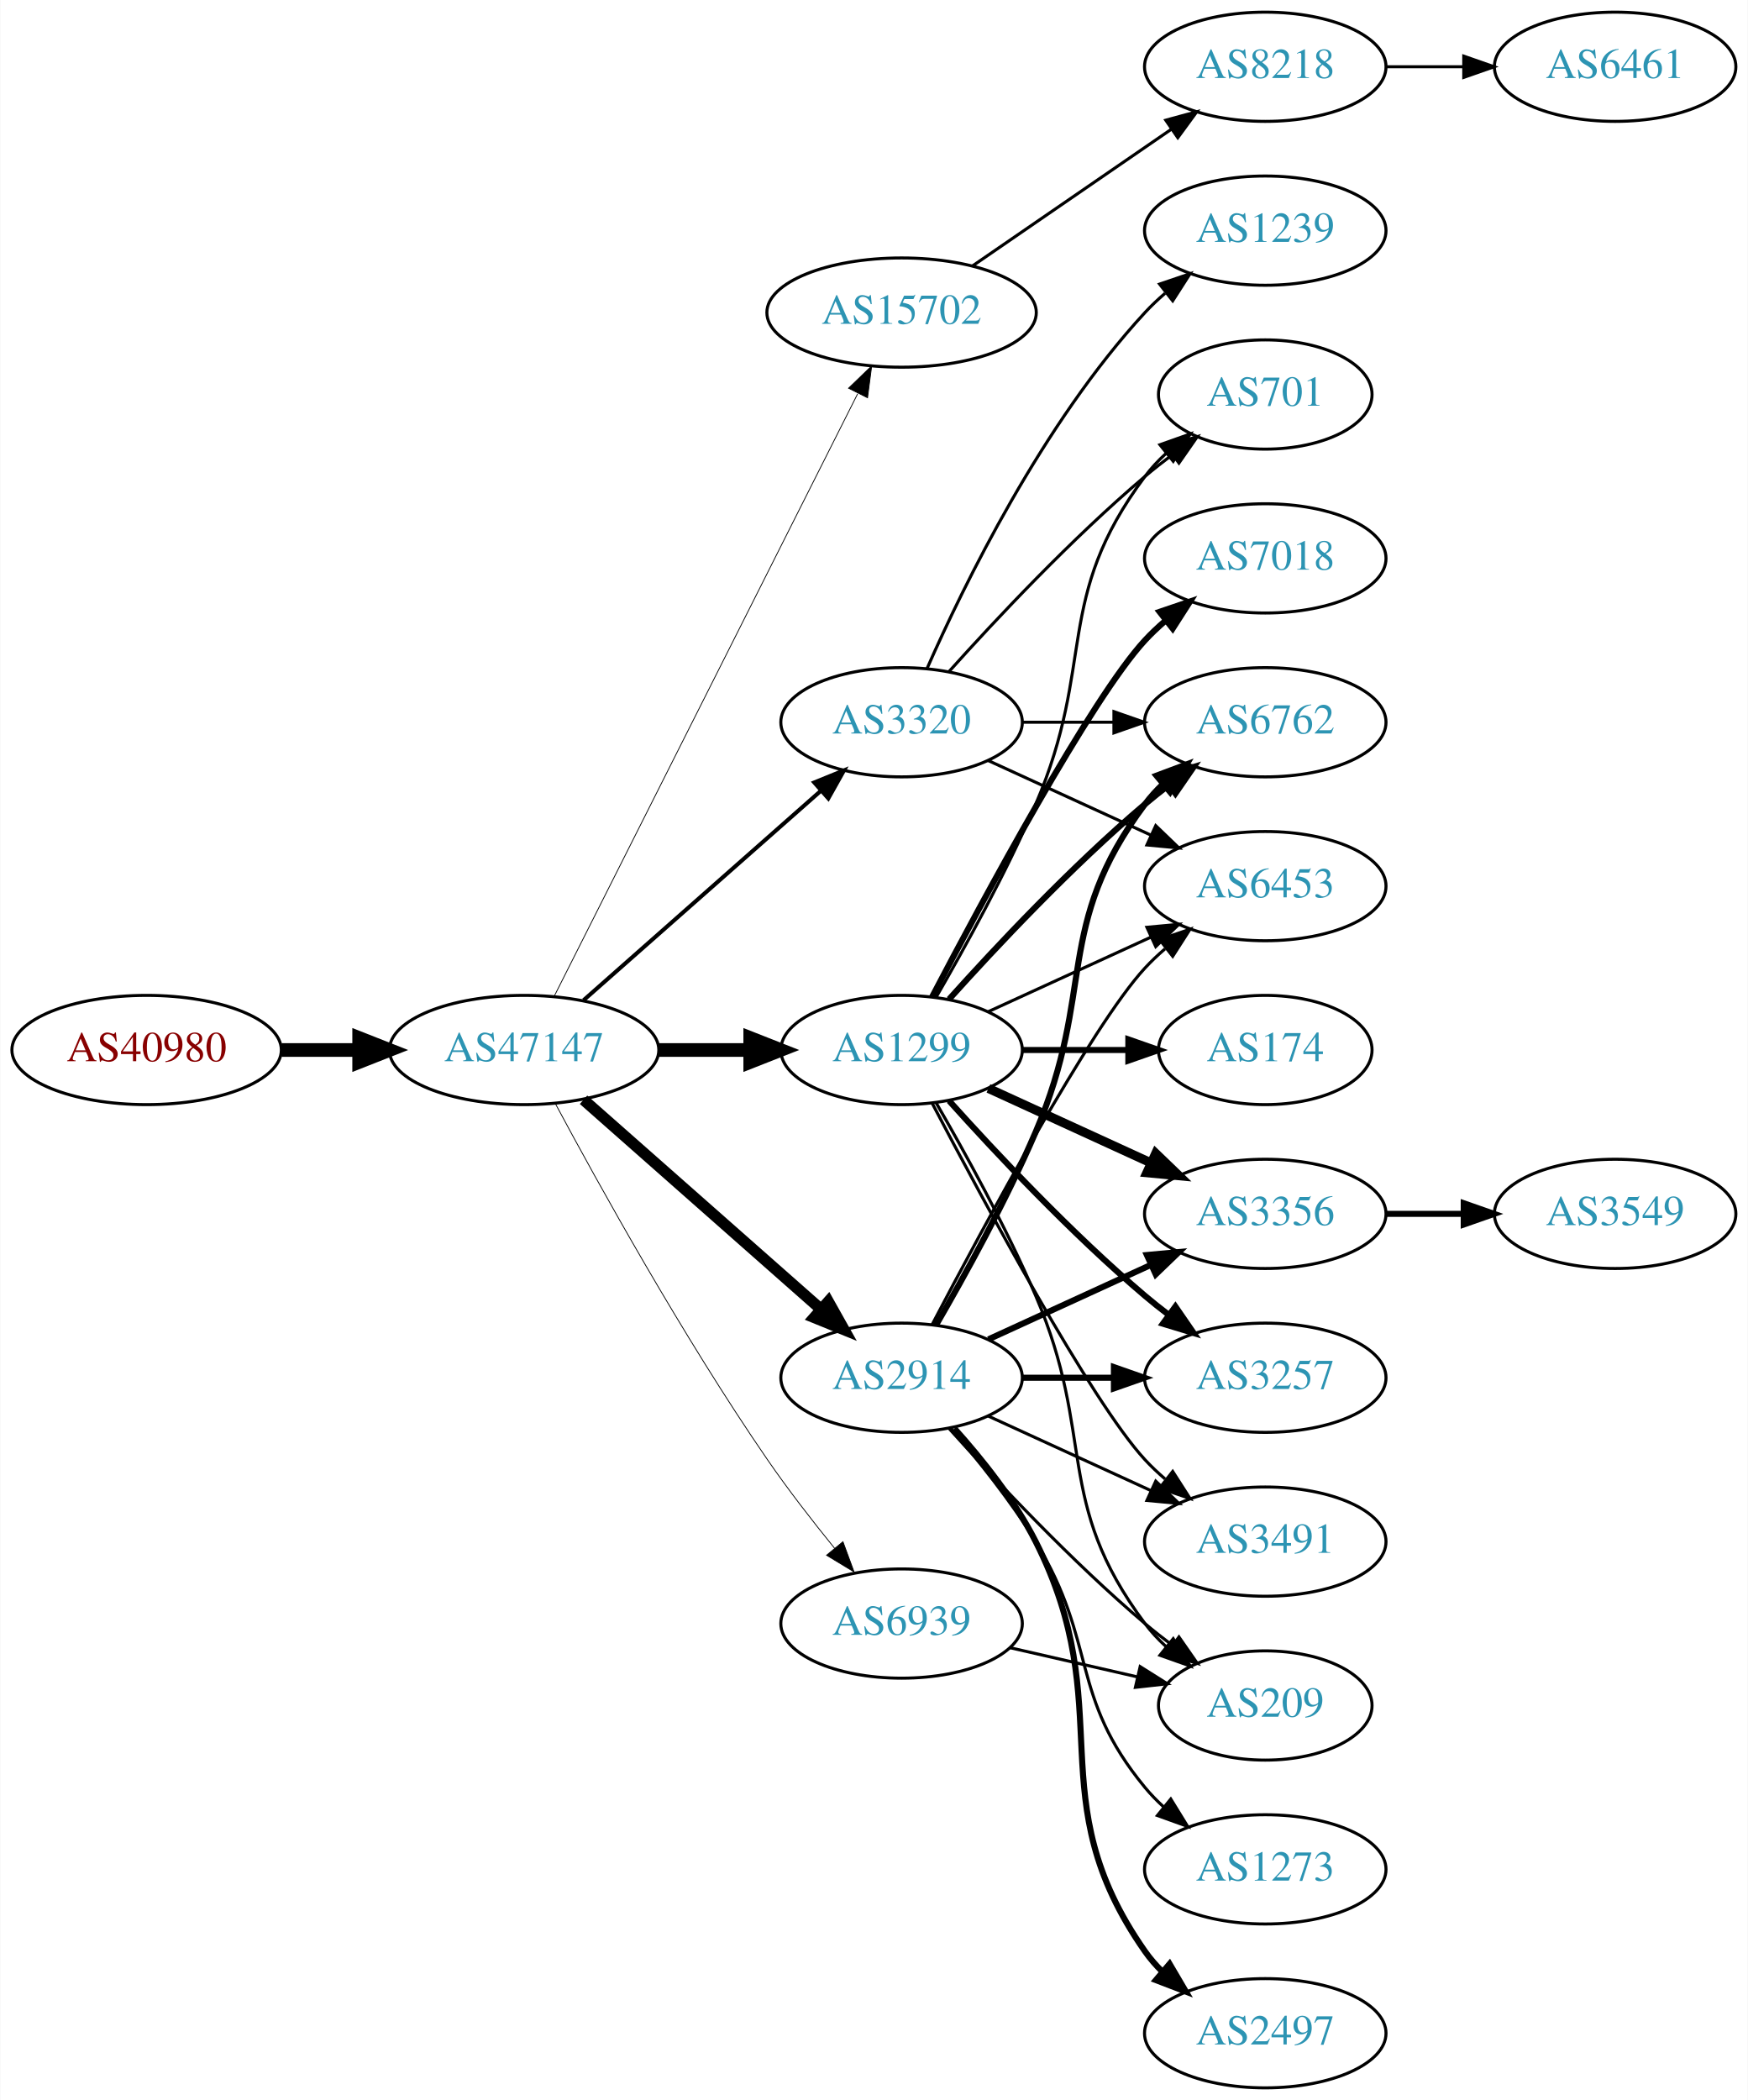
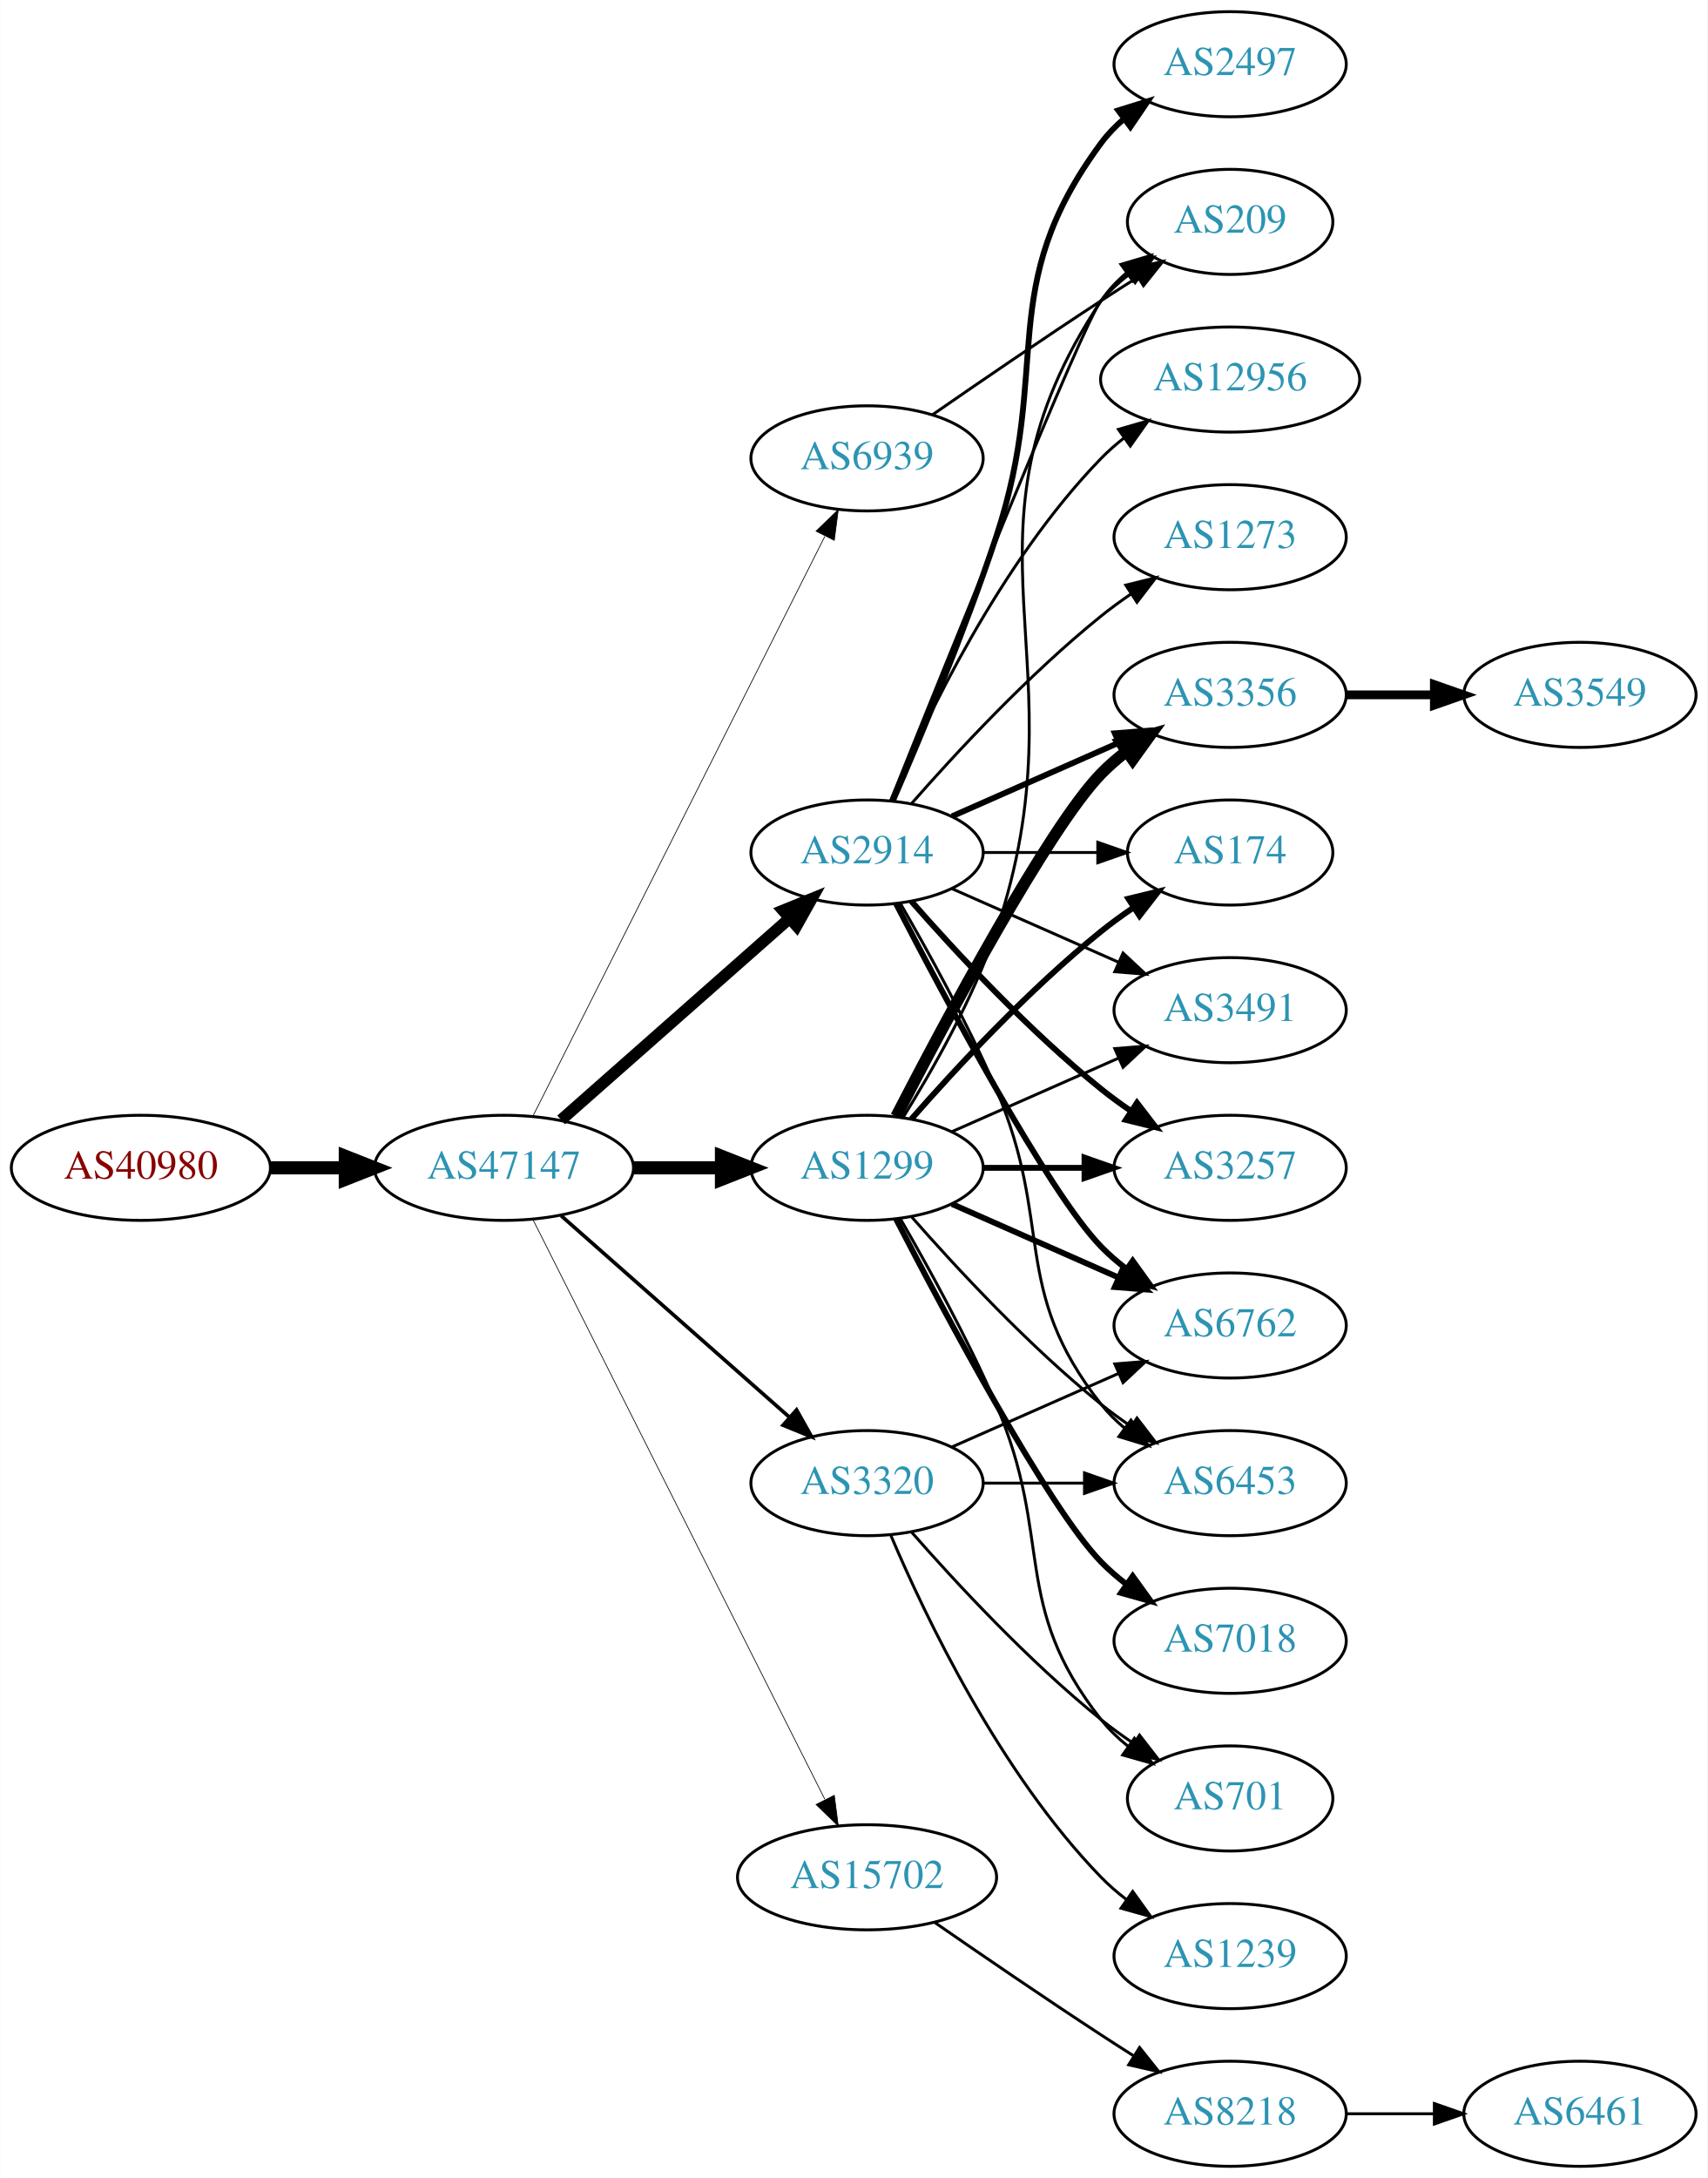
- <svg xmlns="http://www.w3.org/2000/svg" xmlns:xlink="http://www.w3.org/1999/xlink" width="576pt" height="692pt" viewBox="0.00 0.00 575.76 692.00">
-   <g id="graph0" class="graph" transform="scale(1 1) rotate(0) translate(4 688)">
-     <polygon fill="white" stroke="none" points="-4,4 -4,-688 571.762,-688 571.762,4 -4,4" />
+ <svg xmlns="http://www.w3.org/2000/svg" xmlns:xlink="http://www.w3.org/1999/xlink" width="585pt" height="746pt" viewBox="0.00 0.00 584.86 746.00">
+   <g id="graph0" class="graph" transform="scale(1 1) rotate(0) translate(4 742)">
+     <polygon fill="white" stroke="none" points="-4,4 -4,-742 580.862,-742 580.862,4 -4,4" />
    <g id="node1" class="node">
      <g id="a_node1">
        <a xlink:href="/asn/40980" xlink:title="AS40980 ~ powered by ANX [AT]">
          <ellipse fill="#ffffff" stroke="black" cx="44.196" cy="-342" rx="44.393" ry="18" />
          <text text-anchor="middle" x="44.196" y="-338.3" font-family="Times,serif" font-size="14.00" fill="#880000">AS40980</text>
        </a>
      </g>
    </g>
    <g id="node2" class="node">
      <g id="a_node2">
        <a xlink:href="/asn/47147" xlink:title="AS47147 ~ ANEXIA Internetdienstleistungs GmbH [AT]">
          <ellipse fill="#ffffff" stroke="black" cx="168.588" cy="-342" rx="44.393" ry="18" />
          <text text-anchor="middle" x="168.588" y="-338.3" font-family="Times,serif" font-size="14.00" fill="#2c94b3">AS47147</text>
        </a>
      </g>
    </g>
    <g id="edge1" class="edge">
      <path fill="none" stroke="black" stroke-width="4.5" d="M88.692,-342C96.898,-342 105.569,-342 114.041,-342" />
      <polygon fill="black" stroke="black" stroke-width="4.5" points="114.233,-345.938 124.233,-342 114.233,-338.063 114.233,-345.938" />
    </g>
    <g id="node3" class="node">
      <g id="a_node3">
-         <a xlink:href="/asn/15702" xlink:title="AS15702 ~ Onstage Online GmbH [AT]">
-           <ellipse fill="#ffffff" stroke="black" cx="292.98" cy="-585" rx="44.393" ry="18" />
-           <text text-anchor="middle" x="292.98" y="-581.3" font-family="Times,serif" font-size="14.00" fill="#2c94b3">AS15702</text>
+         <a xlink:href="/asn/2914" xlink:title="AS2914 ~ NTT America, Inc. [US]">
+           <ellipse fill="#ffffff" stroke="black" cx="292.98" cy="-450" rx="39.794" ry="18" />
+           <text text-anchor="middle" x="292.98" y="-446.3" font-family="Times,serif" font-size="14.00" fill="#2c94b3">AS2914</text>
        </a>
      </g>
    </g>
    <g id="edge2" class="edge">
-       <path fill="none" stroke="black" stroke-width="0.265" d="M178.588,-359.868C199.859,-402.101 253.335,-508.272 278.496,-558.227" />
-       <polygon fill="black" stroke="black" stroke-width="0.265" points="275.508,-560.076 283.132,-567.433 281.76,-556.928 275.508,-560.076" />
+       <path fill="none" stroke="black" stroke-width="4" d="M188.177,-358.403C208.994,-376.772 242.87,-406.665 266.23,-427.278" />
+       <polygon fill="black" stroke="black" stroke-width="4" points="264.202,-430.156 274.016,-434.148 268.833,-424.907 264.202,-430.156" />
    </g>
    <g id="node4" class="node">
      <g id="a_node4">
-         <a xlink:href="/asn/3320" xlink:title="AS3320 ~ DTAG [DE]">
-           <ellipse fill="#ffffff" stroke="black" cx="292.98" cy="-450" rx="39.794" ry="18" />
-           <text text-anchor="middle" x="292.98" y="-446.3" font-family="Times,serif" font-size="14.00" fill="#2c94b3">AS3320</text>
-         </a>
-       </g>
-     </g>
-     <g id="edge3" class="edge">
-       <path fill="none" stroke="black" stroke-width="1.324" d="M188.177,-358.403C208.994,-376.772 242.87,-406.665 266.23,-427.278" />
-       <polygon fill="black" stroke="black" stroke-width="1.324" points="264.202,-430.156 274.016,-434.148 268.833,-424.907 264.202,-430.156" />
-     </g>
-     <g id="node5" class="node">
-       <g id="a_node5">
        <a xlink:href="/asn/1299" xlink:title="AS1299 ~ Telia Carrier [EU]">
          <ellipse fill="#ffffff" stroke="black" cx="292.98" cy="-342" rx="39.794" ry="18" />
          <text text-anchor="middle" x="292.98" y="-338.3" font-family="Times,serif" font-size="14.00" fill="#2c94b3">AS1299</text>
        </a>
      </g>
    </g>
-     <g id="edge4" class="edge">
+     <g id="edge3" class="edge">
      <path fill="none" stroke="black" stroke-width="4.5" d="M213.084,-342C222.773,-342 233.11,-342 243.002,-342" />
      <polygon fill="black" stroke="black" stroke-width="4.5" points="243.105,-345.938 253.105,-342 243.105,-338.063 243.105,-345.938" />
    </g>
+     <g id="node5" class="node">
+       <g id="a_node5">
+         <a xlink:href="/asn/3320" xlink:title="AS3320 ~ DTAG [DE]">
+           <ellipse fill="#ffffff" stroke="black" cx="292.98" cy="-234" rx="39.794" ry="18" />
+           <text text-anchor="middle" x="292.98" y="-230.3" font-family="Times,serif" font-size="14.00" fill="#2c94b3">AS3320</text>
+         </a>
+       </g>
+     </g>
+     <g id="edge4" class="edge">
+       <path fill="none" stroke="black" stroke-width="1.25" d="M188.177,-325.597C208.994,-307.228 242.87,-277.335 266.23,-256.722" />
+       <polygon fill="black" stroke="black" stroke-width="1.25" points="268.833,-259.093 274.016,-249.852 264.202,-253.844 268.833,-259.093" />
+     </g>
    <g id="node6" class="node">
      <g id="a_node6">
-         <a xlink:href="/asn/2914" xlink:title="AS2914 ~ NTT America, Inc. [US]">
-           <ellipse fill="#ffffff" stroke="black" cx="292.98" cy="-234" rx="39.794" ry="18" />
-           <text text-anchor="middle" x="292.98" y="-230.3" font-family="Times,serif" font-size="14.00" fill="#2c94b3">AS2914</text>
+         <a xlink:href="/asn/15702" xlink:title="AS15702 ~ Onstage Online GmbH [AT]">
+           <ellipse fill="#ffffff" stroke="black" cx="292.98" cy="-99" rx="44.393" ry="18" />
+           <text text-anchor="middle" x="292.98" y="-95.3" font-family="Times,serif" font-size="14.00" fill="#2c94b3">AS15702</text>
        </a>
      </g>
    </g>
    <g id="edge5" class="edge">
-       <path fill="none" stroke="black" stroke-width="3.706" d="M188.177,-325.597C208.994,-307.228 242.87,-277.335 266.23,-256.722" />
-       <polygon fill="black" stroke="black" stroke-width="3.706" points="268.833,-259.093 274.016,-249.852 264.202,-253.844 268.833,-259.093" />
+       <path fill="none" stroke="black" stroke-width="0.25" d="M178.588,-324.132C199.859,-281.899 253.335,-175.728 278.496,-125.773" />
+       <polygon fill="black" stroke="black" stroke-width="0.25" points="281.76,-127.072 283.132,-116.567 275.508,-123.924 281.76,-127.072" />
    </g>
    <g id="node7" class="node">
      <g id="a_node7">
        <a xlink:href="/asn/6939" xlink:title="AS6939 ~ Hurricane Electric LLC [US]">
-           <ellipse fill="#ffffff" stroke="black" cx="292.98" cy="-153" rx="39.794" ry="18" />
-           <text text-anchor="middle" x="292.98" y="-149.3" font-family="Times,serif" font-size="14.00" fill="#2c94b3">AS6939</text>
+           <ellipse fill="#ffffff" stroke="black" cx="292.98" cy="-585" rx="39.794" ry="18" />
+           <text text-anchor="middle" x="292.98" y="-581.3" font-family="Times,serif" font-size="14.00" fill="#2c94b3">AS6939</text>
        </a>
      </g>
    </g>
    <g id="edge6" class="edge">
-       <path fill="none" stroke="black" stroke-width="0.265" d="M178.82,-324.461C192.861,-298.227 220.908,-247.519 248.784,-207 255.557,-197.156 263.593,-186.803 270.886,-177.826" />
-       <polygon fill="black" stroke="black" stroke-width="0.265" points="273.658,-179.966 277.317,-170.023 268.256,-175.514 273.658,-179.966" />
+       <path fill="none" stroke="black" stroke-width="0.25" d="M178.588,-359.868C199.859,-402.101 253.335,-508.272 278.496,-558.227" />
+       <polygon fill="black" stroke="black" stroke-width="0.25" points="275.508,-560.076 283.132,-567.433 281.76,-556.928 275.508,-560.076" />
    </g>
    <g id="node8" class="node">
      <g id="a_node8">
-         <a xlink:href="/asn/8218" xlink:title="AS8218 ~ legacy Neotelecoms [FR]">
-           <ellipse fill="#ffffff" stroke="black" cx="412.823" cy="-666" rx="39.794" ry="18" />
-           <text text-anchor="middle" x="412.823" y="-662.3" font-family="Times,serif" font-size="14.00" fill="#2c94b3">AS8218</text>
+         <a xlink:href="/asn/3356" xlink:title="AS3356 ~ Level 3 Parent, LLC [US]">
+           <ellipse fill="#ffffff" stroke="black" cx="417.373" cy="-504" rx="39.794" ry="18" />
+           <text text-anchor="middle" x="417.373" y="-500.3" font-family="Times,serif" font-size="14.00" fill="#2c94b3">AS3356</text>
        </a>
      </g>
    </g>
    <g id="edge7" class="edge">
-       <path fill="none" stroke="black" d="M316.423,-600.426C335.004,-613.198 361.565,-631.455 381.945,-645.463" />
-       <polygon fill="black" stroke="black" points="380.036,-648.398 390.259,-651.178 384.001,-642.629 380.036,-648.398" />
-     </g>
-     <g id="node11" class="node">
-       <g id="a_node11">
-         <a xlink:href="/asn/6762" xlink:title="AS6762 ~ TELECOM ITALIA SPARKLE S.p.A. [IT]">
-           <ellipse fill="#ffffff" stroke="black" cx="412.823" cy="-450" rx="39.794" ry="18" />
-           <text text-anchor="middle" x="412.823" y="-446.3" font-family="Times,serif" font-size="14.00" fill="#2c94b3">AS6762</text>
-         </a>
-       </g>
-     </g>
-     <g id="edge29" class="edge">
-       <path fill="none" stroke="black" d="M332.893,-450C342.446,-450 352.796,-450 362.759,-450" />
-       <polygon fill="black" stroke="black" points="362.951,-453.5 372.951,-450 362.951,-446.5 362.951,-453.5" />
-     </g>
-     <g id="node16" class="node">
-       <g id="a_node16">
-         <a xlink:href="/asn/701" xlink:title="AS701 ~ UUNET [US]">
-           <ellipse fill="#ffffff" stroke="black" cx="412.823" cy="-558" rx="35.194" ry="18" />
-           <text text-anchor="middle" x="412.823" y="-554.3" font-family="Times,serif" font-size="14.00" fill="#2c94b3">AS701</text>
-         </a>
-       </g>
-     </g>
-     <g id="edge27" class="edge">
-       <path fill="none" stroke="black" d="M308.626,-466.725C323.927,-483.765 349.025,-510.523 373.176,-531 376.029,-533.418 379.094,-535.833 382.205,-538.169" />
-       <polygon fill="black" stroke="black" points="380.278,-541.095 390.433,-544.116 384.378,-535.422 380.278,-541.095" />
-     </g>
-     <g id="node17" class="node">
-       <g id="a_node17">
-         <a xlink:href="/asn/6453" xlink:title="AS6453 ~ TATA COMMUNICATIONS (AMERICA) INC [US]">
-           <ellipse fill="#ffffff" stroke="black" cx="412.823" cy="-396" rx="39.794" ry="18" />
-           <text text-anchor="middle" x="412.823" y="-392.3" font-family="Times,serif" font-size="14.00" fill="#2c94b3">AS6453</text>
-         </a>
-       </g>
-     </g>
-     <g id="edge30" class="edge">
-       <path fill="none" stroke="black" d="M321.609,-437.339C337.566,-430.027 357.837,-420.739 375.119,-412.819" />
-       <polygon fill="black" stroke="black" points="376.734,-415.929 384.367,-408.581 373.818,-409.565 376.734,-415.929" />
-     </g>
-     <g id="node22" class="node">
-       <g id="a_node22">
-         <a xlink:href="/asn/1239" xlink:title="AS1239 ~ Sprint [US]">
-           <ellipse fill="#ffffff" stroke="black" cx="412.823" cy="-612" rx="39.794" ry="18" />
-           <text text-anchor="middle" x="412.823" y="-608.3" font-family="Times,serif" font-size="14.00" fill="#2c94b3">AS1239</text>
-         </a>
-       </g>
-     </g>
-     <g id="edge28" class="edge">
-       <path fill="none" stroke="black" d="M301.396,-467.761C313.464,-495.183 339.436,-548.473 373.176,-585 375.207,-587.198 377.446,-589.319 379.792,-591.34" />
-       <polygon fill="black" stroke="black" points="378.004,-594.386 388.036,-597.794 382.319,-588.874 378.004,-594.386" />
+       <path fill="none" stroke="black" stroke-width="2" d="M322.06,-462.389C339.008,-469.866 360.805,-479.483 379.174,-487.588" />
+       <polygon fill="black" stroke="black" stroke-width="2" points="377.862,-490.834 388.424,-491.669 380.688,-484.43 377.862,-490.834" />
+     </g>
+     <g id="node9" class="node">
+       <g id="a_node9">
+         <a xlink:href="/asn/2497" xlink:title="AS2497 ~ Internet Initiative Japan Inc. [JP]">
+           <ellipse fill="#ffffff" stroke="black" cx="417.373" cy="-720" rx="39.794" ry="18" />
+           <text text-anchor="middle" x="417.373" y="-716.3" font-family="Times,serif" font-size="14.00" fill="#2c94b3">AS2497</text>
+         </a>
+       </g>
+     </g>
+     <g id="edge8" class="edge">
+       <path fill="none" stroke="black" stroke-width="2" d="M301.83,-467.72C311.043,-488.918 326.423,-525.61 337.176,-558 356.742,-616.934 336.273,-643.059 373.176,-693 375.41,-696.023 378.093,-698.786 381.014,-701.293" />
+       <polygon fill="black" stroke="black" stroke-width="2" points="379.04,-704.186 389.157,-707.331 383.209,-698.563 379.04,-704.186" />
    </g>
    <g id="node10" class="node">
      <g id="a_node10">
        <a xlink:href="/asn/174" xlink:title="AS174 ~ Cogent Communications [US]">
-           <ellipse fill="#ffffff" stroke="black" cx="412.823" cy="-342" rx="35.194" ry="18" />
-           <text text-anchor="middle" x="412.823" y="-338.3" font-family="Times,serif" font-size="14.00" fill="#2c94b3">AS174</text>
+           <ellipse fill="#ffffff" stroke="black" cx="417.373" cy="-450" rx="35.194" ry="18" />
+           <text text-anchor="middle" x="417.373" y="-446.3" font-family="Times,serif" font-size="14.00" fill="#2c94b3">AS174</text>
        </a>
      </g>
    </g>
    <g id="edge9" class="edge">
-       <path fill="none" stroke="black" stroke-width="2" d="M332.893,-342C343.98,-342 356.139,-342 367.522,-342" />
-       <polygon fill="black" stroke="black" stroke-width="2" points="367.703,-345.5 377.703,-342 367.703,-338.5 367.703,-345.5" />
+       <path fill="none" stroke="black" d="M332.706,-450C345.195,-450 359.134,-450 371.998,-450" />
+       <polygon fill="black" stroke="black" points="372.035,-453.5 382.035,-450 372.035,-446.5 372.035,-453.5" />
+     </g>
+     <g id="node11" class="node">
+       <g id="a_node11">
+         <a xlink:href="/asn/209" xlink:title="AS209 ~ CenturyLink Communications, LLC [US]">
+           <ellipse fill="#ffffff" stroke="black" cx="417.373" cy="-666" rx="35.194" ry="18" />
+           <text text-anchor="middle" x="417.373" y="-662.3" font-family="Times,serif" font-size="14.00" fill="#2c94b3">AS209</text>
+         </a>
+       </g>
    </g>
    <g id="edge10" class="edge">
-       <path fill="none" stroke="black" stroke-width="2" d="M308.626,-358.725C323.927,-375.765 349.025,-402.523 373.176,-423 375.674,-425.117 378.334,-427.232 381.045,-429.293" />
-       <polygon fill="black" stroke="black" stroke-width="2" points="379.082,-432.194 389.222,-435.266 383.212,-426.541 379.082,-432.194" />
+       <path fill="none" stroke="black" d="M301.051,-467.681C319.346,-513.318 367.229,-632.003 373.176,-639 375.947,-642.26 379.213,-645.252 382.688,-647.961" />
+       <polygon fill="black" stroke="black" points="380.832,-650.932 391.042,-653.761 384.824,-645.182 380.832,-650.932" />
    </g>
    <g id="node12" class="node">
      <g id="a_node12">
-         <a xlink:href="/asn/3356" xlink:title="AS3356 ~ Level 3 Parent, LLC [US]">
-           <ellipse fill="#ffffff" stroke="black" cx="412.823" cy="-288" rx="39.794" ry="18" />
-           <text text-anchor="middle" x="412.823" y="-284.3" font-family="Times,serif" font-size="14.00" fill="#2c94b3">AS3356</text>
+         <a xlink:href="/asn/6762" xlink:title="AS6762 ~ TELECOM ITALIA SPARKLE S.p.A. [IT]">
+           <ellipse fill="#ffffff" stroke="black" cx="417.373" cy="-288" rx="39.794" ry="18" />
+           <text text-anchor="middle" x="417.373" y="-284.3" font-family="Times,serif" font-size="14.00" fill="#2c94b3">AS6762</text>
        </a>
      </g>
    </g>
    <g id="edge11" class="edge">
-       <path fill="none" stroke="black" stroke-width="3" d="M321.609,-329.339C337.566,-322.027 357.837,-312.739 375.119,-304.819" />
-       <polygon fill="black" stroke="black" stroke-width="3" points="376.734,-307.929 384.367,-300.581 373.818,-301.565 376.734,-307.929" />
+       <path fill="none" stroke="black" stroke-width="2" d="M302.945,-432.413C319.536,-400.289 354.992,-333.703 373.176,-315 375.797,-312.305 378.737,-309.761 381.82,-307.392" />
+       <polygon fill="black" stroke="black" stroke-width="2" points="383.995,-310.141 390.189,-301.545 379.986,-304.403 383.995,-310.141" />
    </g>
    <g id="node13" class="node">
      <g id="a_node13">
-         <a xlink:href="/asn/3257" xlink:title="AS3257 ~ GTT [DE]">
-           <ellipse fill="#ffffff" stroke="black" cx="412.823" cy="-234" rx="39.794" ry="18" />
-           <text text-anchor="middle" x="412.823" y="-230.3" font-family="Times,serif" font-size="14.00" fill="#2c94b3">AS3257</text>
+         <a xlink:href="/asn/3491" xlink:title="AS3491 ~ PCCW Global, Inc. [US]">
+           <ellipse fill="#ffffff" stroke="black" cx="417.373" cy="-396" rx="39.794" ry="18" />
+           <text text-anchor="middle" x="417.373" y="-392.3" font-family="Times,serif" font-size="14.00" fill="#2c94b3">AS3491</text>
        </a>
      </g>
    </g>
    <g id="edge12" class="edge">
-       <path fill="none" stroke="black" stroke-width="2" d="M308.626,-325.275C323.927,-308.235 349.025,-281.477 373.176,-261 375.674,-258.883 378.334,-256.768 381.045,-254.707" />
-       <polygon fill="black" stroke="black" stroke-width="2" points="383.212,-257.459 389.222,-248.734 379.082,-251.806 383.212,-257.459" />
+       <path fill="none" stroke="black" d="M322.06,-437.611C339.008,-430.134 360.805,-420.517 379.174,-412.412" />
+       <polygon fill="black" stroke="black" points="380.688,-415.57 388.424,-408.331 377.862,-409.166 380.688,-415.57" />
    </g>
    <g id="node14" class="node">
      <g id="a_node14">
-         <a xlink:href="/asn/7018" xlink:title="AS7018 ~ AT&amp;T Services, Inc. [US]">
-           <ellipse fill="#ffffff" stroke="black" cx="412.823" cy="-504" rx="39.794" ry="18" />
-           <text text-anchor="middle" x="412.823" y="-500.3" font-family="Times,serif" font-size="14.00" fill="#2c94b3">AS7018</text>
+         <a xlink:href="/asn/3257" xlink:title="AS3257 ~ GTT [DE]">
+           <ellipse fill="#ffffff" stroke="black" cx="417.373" cy="-342" rx="39.794" ry="18" />
+           <text text-anchor="middle" x="417.373" y="-338.3" font-family="Times,serif" font-size="14.00" fill="#2c94b3">AS3257</text>
        </a>
      </g>
    </g>
    <g id="edge13" class="edge">
-       <path fill="none" stroke="black" stroke-width="2" d="M303.036,-359.501C319.779,-391.482 355.476,-457.838 373.176,-477 375.207,-479.198 377.446,-481.319 379.792,-483.34" />
-       <polygon fill="black" stroke="black" stroke-width="2" points="378.004,-486.386 388.036,-489.794 382.319,-480.874 378.004,-486.386" />
+       <path fill="none" stroke="black" stroke-width="2" d="M308.133,-433.337C323.234,-416.106 348.355,-388.976 373.176,-369 376.432,-366.38 379.957,-363.808 383.542,-361.354" />
+       <polygon fill="black" stroke="black" stroke-width="2" points="385.46,-364.281 391.914,-355.879 381.629,-358.423 385.46,-364.281" />
    </g>
    <g id="node15" class="node">
      <g id="a_node15">
-         <a xlink:href="/asn/3491" xlink:title="AS3491 ~ PCCW Global, Inc. [US]">
-           <ellipse fill="#ffffff" stroke="black" cx="412.823" cy="-180" rx="39.794" ry="18" />
-           <text text-anchor="middle" x="412.823" y="-176.3" font-family="Times,serif" font-size="14.00" fill="#2c94b3">AS3491</text>
+         <a xlink:href="/asn/12956" xlink:title="AS12956 ~ TELXIUS [ES]">
+           <ellipse fill="#ffffff" stroke="black" cx="417.373" cy="-612" rx="44.393" ry="18" />
+           <text text-anchor="middle" x="417.373" y="-608.3" font-family="Times,serif" font-size="14.00" fill="#2c94b3">AS12956</text>
        </a>
      </g>
    </g>
    <g id="edge14" class="edge">
-       <path fill="none" stroke="black" d="M303.036,-324.499C319.779,-292.518 355.476,-226.162 373.176,-207 375.207,-204.802 377.446,-202.681 379.792,-200.66" />
-       <polygon fill="black" stroke="black" points="382.319,-203.126 388.036,-194.206 378.004,-197.614 382.319,-203.126" />
+       <path fill="none" stroke="black" d="M301.171,-467.975C312.938,-495.682 338.512,-549.348 373.176,-585 375.592,-587.485 378.281,-589.842 381.102,-592.051" />
+       <polygon fill="black" stroke="black" points="379.109,-594.929 389.286,-597.873 383.167,-589.225 379.109,-594.929" />
+     </g>
+     <g id="node16" class="node">
+       <g id="a_node16">
+         <a xlink:href="/asn/6453" xlink:title="AS6453 ~ TATA COMMUNICATIONS (AMERICA) INC [US]">
+           <ellipse fill="#ffffff" stroke="black" cx="417.373" cy="-234" rx="39.794" ry="18" />
+           <text text-anchor="middle" x="417.373" y="-230.3" font-family="Times,serif" font-size="14.00" fill="#2c94b3">AS6453</text>
+         </a>
+       </g>
    </g>
    <g id="edge15" class="edge">
-       <path fill="none" stroke="black" d="M304.292,-359.277C313.646,-375.397 327.424,-400.304 337.176,-423 357.151,-469.487 342.905,-490.458 373.176,-531 375.184,-533.689 377.54,-536.209 380.081,-538.546" />
-       <polygon fill="black" stroke="black" points="378.11,-541.452 388.097,-544.989 382.496,-535.996 378.11,-541.452" />
+       <path fill="none" stroke="black" d="M304.292,-432.723C313.646,-416.603 327.424,-391.696 337.176,-369 357.151,-322.513 341.878,-300.754 373.176,-261 375.502,-258.047 378.245,-255.33 381.204,-252.853" />
+       <polygon fill="black" stroke="black" points="383.397,-255.585 389.401,-246.855 379.264,-249.936 383.397,-255.585" />
+     </g>
+     <g id="node17" class="node">
+       <g id="a_node17">
+         <a xlink:href="/asn/1273" xlink:title="AS1273 ~ Vodafone Group PLC [EU]">
+           <ellipse fill="#ffffff" stroke="black" cx="417.373" cy="-558" rx="39.794" ry="18" />
+           <text text-anchor="middle" x="417.373" y="-554.3" font-family="Times,serif" font-size="14.00" fill="#2c94b3">AS1273</text>
+         </a>
+       </g>
    </g>
    <g id="edge16" class="edge">
-       <path fill="none" stroke="black" d="M321.609,-354.661C337.566,-361.973 357.837,-371.261 375.119,-379.181" />
-       <polygon fill="black" stroke="black" points="373.818,-382.435 384.367,-383.419 376.734,-376.071 373.818,-382.435" />
+       <path fill="none" stroke="black" d="M308.133,-466.663C323.234,-483.894 348.355,-511.024 373.176,-531 376.432,-533.62 379.957,-536.192 383.542,-538.646" />
+       <polygon fill="black" stroke="black" points="381.629,-541.577 391.914,-544.121 385.46,-535.719 381.629,-541.577" />
+     </g>
+     <g id="edge20" class="edge">
+       <path fill="none" stroke="black" stroke-width="4" d="M302.945,-359.587C319.536,-391.711 354.992,-458.297 373.176,-477 375.797,-479.695 378.737,-482.239 381.82,-484.608" />
+       <polygon fill="black" stroke="black" stroke-width="4" points="379.986,-487.597 390.189,-490.455 383.995,-481.859 379.986,-487.597" />
+     </g>
+     <g id="edge21" class="edge">
+       <path fill="none" stroke="black" stroke-width="2" d="M308.133,-358.663C323.234,-375.894 348.355,-403.024 373.176,-423 376.682,-425.821 380.5,-428.587 384.368,-431.208" />
+       <polygon fill="black" stroke="black" stroke-width="2" points="382.518,-434.18 392.813,-436.682 386.325,-428.306 382.518,-434.18" />
+     </g>
+     <g id="edge24" class="edge">
+       <path fill="none" stroke="black" d="M305.328,-359.262C315.253,-375.17 329.281,-399.761 337.176,-423 368.487,-515.15 319.138,-558.056 373.176,-639 375.552,-642.558 378.572,-645.736 381.908,-648.549" />
+       <polygon fill="black" stroke="black" points="379.953,-651.455 390.112,-654.462 384.046,-645.776 379.953,-651.455" />
+     </g>
+     <g id="edge22" class="edge">
+       <path fill="none" stroke="black" stroke-width="2" d="M322.06,-329.611C339.008,-322.134 360.805,-312.517 379.174,-304.412" />
+       <polygon fill="black" stroke="black" stroke-width="2" points="380.688,-307.57 388.424,-300.331 377.862,-301.166 380.688,-307.57" />
+     </g>
+     <g id="edge26" class="edge">
+       <path fill="none" stroke="black" d="M322.06,-354.389C339.008,-361.866 360.805,-371.483 379.174,-379.588" />
+       <polygon fill="black" stroke="black" points="377.862,-382.834 388.424,-383.669 380.688,-376.43 377.862,-382.834" />
+     </g>
+     <g id="edge19" class="edge">
+       <path fill="none" stroke="black" stroke-width="2" d="M332.706,-342C343.644,-342 355.695,-342 367.161,-342" />
+       <polygon fill="black" stroke="black" stroke-width="2" points="367.479,-345.5 377.479,-342 367.479,-338.5 367.479,-345.5" />
+     </g>
+     <g id="edge23" class="edge">
+       <path fill="none" stroke="black" d="M308.133,-325.337C323.234,-308.106 348.355,-280.976 373.176,-261 376.432,-258.38 379.957,-255.808 383.542,-253.354" />
+       <polygon fill="black" stroke="black" points="385.46,-256.281 391.914,-247.879 381.629,-250.423 385.46,-256.281" />
+     </g>
+     <g id="node19" class="node">
+       <g id="a_node19">
+         <a xlink:href="/asn/7018" xlink:title="AS7018 ~ AT&amp;T Services, Inc. [US]">
+           <ellipse fill="#ffffff" stroke="black" cx="417.373" cy="-180" rx="39.794" ry="18" />
+           <text text-anchor="middle" x="417.373" y="-176.3" font-family="Times,serif" font-size="14.00" fill="#2c94b3">AS7018</text>
+         </a>
+       </g>
+     </g>
+     <g id="edge18" class="edge">
+       <path fill="none" stroke="black" stroke-width="2" d="M302.945,-324.413C319.536,-292.289 354.992,-225.703 373.176,-207 375.797,-204.305 378.737,-201.761 381.82,-199.392" />
+       <polygon fill="black" stroke="black" stroke-width="2" points="383.995,-202.141 390.189,-193.545 379.986,-196.403 383.995,-202.141" />
+     </g>
+     <g id="node20" class="node">
+       <g id="a_node20">
+         <a xlink:href="/asn/701" xlink:title="AS701 ~ UUNET [US]">
+           <ellipse fill="#ffffff" stroke="black" cx="417.373" cy="-126" rx="35.194" ry="18" />
+           <text text-anchor="middle" x="417.373" y="-122.3" font-family="Times,serif" font-size="14.00" fill="#2c94b3">AS701</text>
+         </a>
+       </g>
+     </g>
+     <g id="edge25" class="edge">
+       <path fill="none" stroke="black" d="M304.292,-324.723C313.646,-308.603 327.424,-283.696 337.176,-261 357.151,-214.513 341.878,-192.754 373.176,-153 375.823,-149.639 379.012,-146.583 382.443,-143.839" />
+       <polygon fill="black" stroke="black" points="384.581,-146.614 390.75,-138 380.556,-140.887 384.581,-146.614" />
+     </g>
+     <g id="edge27" class="edge">
+       <path fill="none" stroke="black" d="M322.06,-246.389C339.008,-253.866 360.805,-263.483 379.174,-271.588" />
+       <polygon fill="black" stroke="black" points="377.862,-274.834 388.424,-275.669 380.688,-268.43 377.862,-274.834" />
+     </g>
+     <g id="edge28" class="edge">
+       <path fill="none" stroke="black" d="M332.706,-234C343.644,-234 355.695,-234 367.161,-234" />
+       <polygon fill="black" stroke="black" points="367.479,-237.5 377.479,-234 367.479,-230.5 367.479,-237.5" />
+     </g>
+     <g id="edge29" class="edge">
+       <path fill="none" stroke="black" d="M308.133,-217.337C323.234,-200.106 348.355,-172.976 373.176,-153 376.682,-150.179 380.5,-147.413 384.368,-144.792" />
+       <polygon fill="black" stroke="black" points="386.325,-147.694 392.813,-139.318 382.518,-141.82 386.325,-147.694" />
+     </g>
+     <g id="node21" class="node">
+       <g id="a_node21">
+         <a xlink:href="/asn/1239" xlink:title="AS1239 ~ Sprint [US]">
+           <ellipse fill="#ffffff" stroke="black" cx="417.373" cy="-72" rx="39.794" ry="18" />
+           <text text-anchor="middle" x="417.373" y="-68.3" font-family="Times,serif" font-size="14.00" fill="#2c94b3">AS1239</text>
+         </a>
+       </g>
+     </g>
+     <g id="edge30" class="edge">
+       <path fill="none" stroke="black" d="M301.171,-216.025C312.938,-188.318 338.512,-134.652 373.176,-99 375.797,-96.305 378.737,-93.761 381.82,-91.392" />
+       <polygon fill="black" stroke="black" points="383.995,-94.141 390.189,-85.545 379.986,-88.403 383.995,-94.141" />
+     </g>
+     <g id="node22" class="node">
+       <g id="a_node22">
+         <a xlink:href="/asn/8218" xlink:title="AS8218 ~ legacy Neotelecoms [FR]">
+           <ellipse fill="#ffffff" stroke="black" cx="417.373" cy="-18" rx="39.794" ry="18" />
+           <text text-anchor="middle" x="417.373" y="-14.3" font-family="Times,serif" font-size="14.00" fill="#2c94b3">AS8218</text>
+         </a>
+       </g>
+     </g>
+     <g id="edge31" class="edge">
+       <path fill="none" stroke="black" d="M316.011,-83.633C331.813,-72.695 353.67,-57.739 373.176,-45 376.758,-42.661 380.529,-40.241 384.289,-37.856" />
+       <polygon fill="black" stroke="black" points="386.352,-40.693 392.95,-32.404 382.623,-34.769 386.352,-40.693" />
+     </g>
+     <g id="edge33" class="edge">
+       <path fill="none" stroke="black" d="M315.337,-599.901C331.188,-610.877 353.391,-626.079 373.176,-639 377.221,-641.642 381.507,-644.385 385.746,-647.067" />
+       <polygon fill="black" stroke="black" points="383.96,-650.079 394.29,-652.432 387.683,-644.15 383.96,-650.079" />
    </g>
    <g id="node18" class="node">
      <g id="a_node18">
-         <a xlink:href="/asn/209" xlink:title="AS209 ~ CenturyLink Communications, LLC [US]">
-           <ellipse fill="#ffffff" stroke="black" cx="412.823" cy="-126" rx="35.194" ry="18" />
-           <text text-anchor="middle" x="412.823" y="-122.3" font-family="Times,serif" font-size="14.00" fill="#2c94b3">AS209</text>
+         <a xlink:href="/asn/3549" xlink:title="AS3549 ~ Level 3 Parent, LLC [US]">
+           <ellipse fill="#ffffff" stroke="black" cx="537.215" cy="-504" rx="39.794" ry="18" />
+           <text text-anchor="middle" x="537.215" y="-500.3" font-family="Times,serif" font-size="14.00" fill="#2c94b3">AS3549</text>
        </a>
      </g>
    </g>
    <g id="edge17" class="edge">
-       <path fill="none" stroke="black" d="M304.292,-324.723C313.646,-308.603 327.424,-283.696 337.176,-261 357.151,-214.513 342.905,-193.542 373.176,-153 375.184,-150.311 377.54,-147.791 380.081,-145.454" />
-       <polygon fill="black" stroke="black" points="382.496,-148.004 388.097,-139.011 378.11,-142.548 382.496,-148.004" />
-     </g>
-     <g id="edge20" class="edge">
-       <path fill="none" stroke="black" stroke-width="2" d="M304.292,-251.277C313.646,-267.397 327.424,-292.304 337.176,-315 357.151,-361.487 342.905,-382.458 373.176,-423 374.921,-425.336 376.928,-427.545 379.092,-429.617" />
-       <polygon fill="black" stroke="black" stroke-width="2" points="376.969,-432.405 386.892,-436.118 381.451,-427.027 376.969,-432.405" />
-     </g>
-     <g id="edge19" class="edge">
-       <path fill="none" stroke="black" stroke-width="2" d="M321.609,-246.661C337.566,-253.973 357.837,-263.261 375.119,-271.181" />
-       <polygon fill="black" stroke="black" stroke-width="2" points="373.818,-274.435 384.367,-275.419 376.734,-268.071 373.818,-274.435" />
-     </g>
-     <g id="edge22" class="edge">
-       <path fill="none" stroke="black" stroke-width="2" d="M332.893,-234C342.446,-234 352.796,-234 362.759,-234" />
-       <polygon fill="black" stroke="black" stroke-width="2" points="362.951,-237.5 372.951,-234 362.951,-230.5 362.951,-237.5" />
-     </g>
-     <g id="edge21" class="edge">
-       <path fill="none" stroke="black" d="M321.609,-221.339C337.566,-214.027 357.837,-204.739 375.119,-196.819" />
-       <polygon fill="black" stroke="black" points="376.734,-199.929 384.367,-192.581 373.818,-193.565 376.734,-199.929" />
-     </g>
-     <g id="edge24" class="edge">
-       <path fill="none" stroke="black" d="M303.036,-251.501C319.779,-283.482 355.476,-349.838 373.176,-369 375.207,-371.198 377.446,-373.319 379.792,-375.34" />
-       <polygon fill="black" stroke="black" points="378.004,-378.386 388.036,-381.794 382.319,-372.874 378.004,-378.386" />
-     </g>
-     <g id="edge23" class="edge">
-       <path fill="none" stroke="black" d="M308.626,-217.275C323.927,-200.235 349.025,-173.477 373.176,-153 376.029,-150.582 379.094,-148.167 382.205,-145.831" />
-       <polygon fill="black" stroke="black" points="384.378,-148.578 390.433,-139.884 380.278,-142.905 384.378,-148.578" />
-     </g>
-     <g id="node19" class="node">
-       <g id="a_node19">
-         <a xlink:href="/asn/2497" xlink:title="AS2497 ~ Internet Initiative Japan Inc. [JP]">
-           <ellipse fill="#ffffff" stroke="black" cx="412.823" cy="-18" rx="39.794" ry="18" />
-           <text text-anchor="middle" x="412.823" y="-14.3" font-family="Times,serif" font-size="14.00" fill="#2c94b3">AS2497</text>
-         </a>
-       </g>
-     </g>
-     <g id="edge18" class="edge">
-       <path fill="none" stroke="black" stroke-width="2" d="M310.383,-217.288C319.45,-207.217 330.249,-193.717 337.176,-180 365.169,-124.571 337.563,-95.869 373.176,-45 374.849,-42.611 376.804,-40.365 378.931,-38.267" />
-       <polygon fill="black" stroke="black" stroke-width="2" points="381.296,-40.851 386.664,-31.716 376.771,-35.51 381.296,-40.851" />
-     </g>
-     <g id="node20" class="node">
-       <g id="a_node20">
-         <a xlink:href="/asn/1273" xlink:title="AS1273 ~ Vodafone Group PLC [EU]">
-           <ellipse fill="#ffffff" stroke="black" cx="412.823" cy="-72" rx="39.794" ry="18" />
-           <text text-anchor="middle" x="412.823" y="-68.3" font-family="Times,serif" font-size="14.00" fill="#2c94b3">AS1273</text>
-         </a>
-       </g>
-     </g>
-     <g id="edge25" class="edge">
-       <path fill="none" stroke="black" d="M309.178,-217.323C318.054,-207.051 329.066,-193.334 337.176,-180 357.649,-146.342 348.112,-129.394 373.176,-99 375.032,-96.751 377.119,-94.604 379.338,-92.576" />
-       <polygon fill="black" stroke="black" points="381.686,-95.177 387.242,-86.156 377.273,-89.744 381.686,-95.177" />
-     </g>
-     <g id="edge31" class="edge">
-       <path fill="none" stroke="black" d="M328.7,-145.045C341.792,-142.045 356.814,-138.604 370.455,-135.478" />
-       <polygon fill="black" stroke="black" points="371.597,-138.807 380.562,-133.162 370.033,-131.984 371.597,-138.807" />
-     </g>
-     <g id="node9" class="node">
-       <g id="a_node9">
+       <path fill="none" stroke="black" stroke-width="3" d="M457.285,-504C466.839,-504 477.188,-504 487.151,-504" />
+       <polygon fill="black" stroke="black" stroke-width="3" points="487.343,-507.5 497.343,-504 487.343,-500.5 487.343,-507.5" />
+     </g>
+     <g id="node23" class="node">
+       <g id="a_node23">
        <a xlink:href="/asn/6461" xlink:title="AS6461 ~ Zayo Bandwidth [US]">
-           <ellipse fill="#ffffff" stroke="black" cx="528.116" cy="-666" rx="39.794" ry="18" />
-           <text text-anchor="middle" x="528.116" y="-662.3" font-family="Times,serif" font-size="14.00" fill="#2c94b3">AS6461</text>
-         </a>
-       </g>
-     </g>
-     <g id="edge8" class="edge">
-       <path fill="none" stroke="black" d="M452.495,-666C460.698,-666 469.462,-666 477.994,-666" />
-       <polygon fill="black" stroke="black" points="478.233,-669.5 488.233,-666 478.233,-662.5 478.233,-669.5" />
-     </g>
-     <g id="node21" class="node">
-       <g id="a_node21">
-         <a xlink:href="/asn/3549" xlink:title="AS3549 ~ Level 3 Parent, LLC [US]">
-           <ellipse fill="#ffffff" stroke="black" cx="528.116" cy="-288" rx="39.794" ry="18" />
-           <text text-anchor="middle" x="528.116" y="-284.3" font-family="Times,serif" font-size="14.00" fill="#2c94b3">AS3549</text>
-         </a>
-       </g>
-     </g>
-     <g id="edge26" class="edge">
-       <path fill="none" stroke="black" stroke-width="2" d="M452.495,-288C460.698,-288 469.462,-288 477.994,-288" />
-       <polygon fill="black" stroke="black" stroke-width="2" points="478.233,-291.5 488.233,-288 478.233,-284.5 478.233,-291.5" />
+           <ellipse fill="#ffffff" stroke="black" cx="537.215" cy="-18" rx="39.794" ry="18" />
+           <text text-anchor="middle" x="537.215" y="-14.3" font-family="Times,serif" font-size="14.00" fill="#2c94b3">AS6461</text>
+         </a>
+       </g>
+     </g>
+     <g id="edge32" class="edge">
+       <path fill="none" stroke="black" d="M457.285,-18C466.839,-18 477.188,-18 487.151,-18" />
+       <polygon fill="black" stroke="black" points="487.343,-21.5 497.343,-18 487.343,-14.5 487.343,-21.5" />
    </g>
  </g>
</svg>
